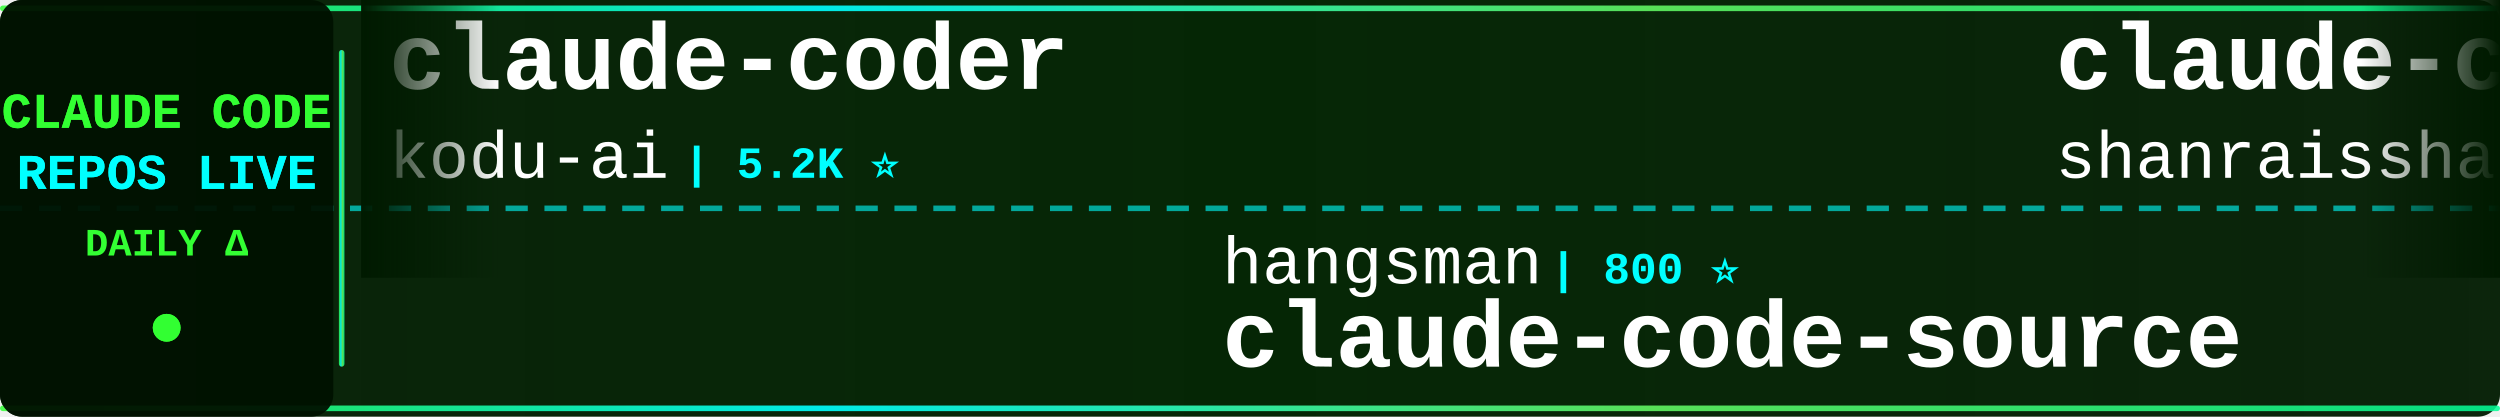
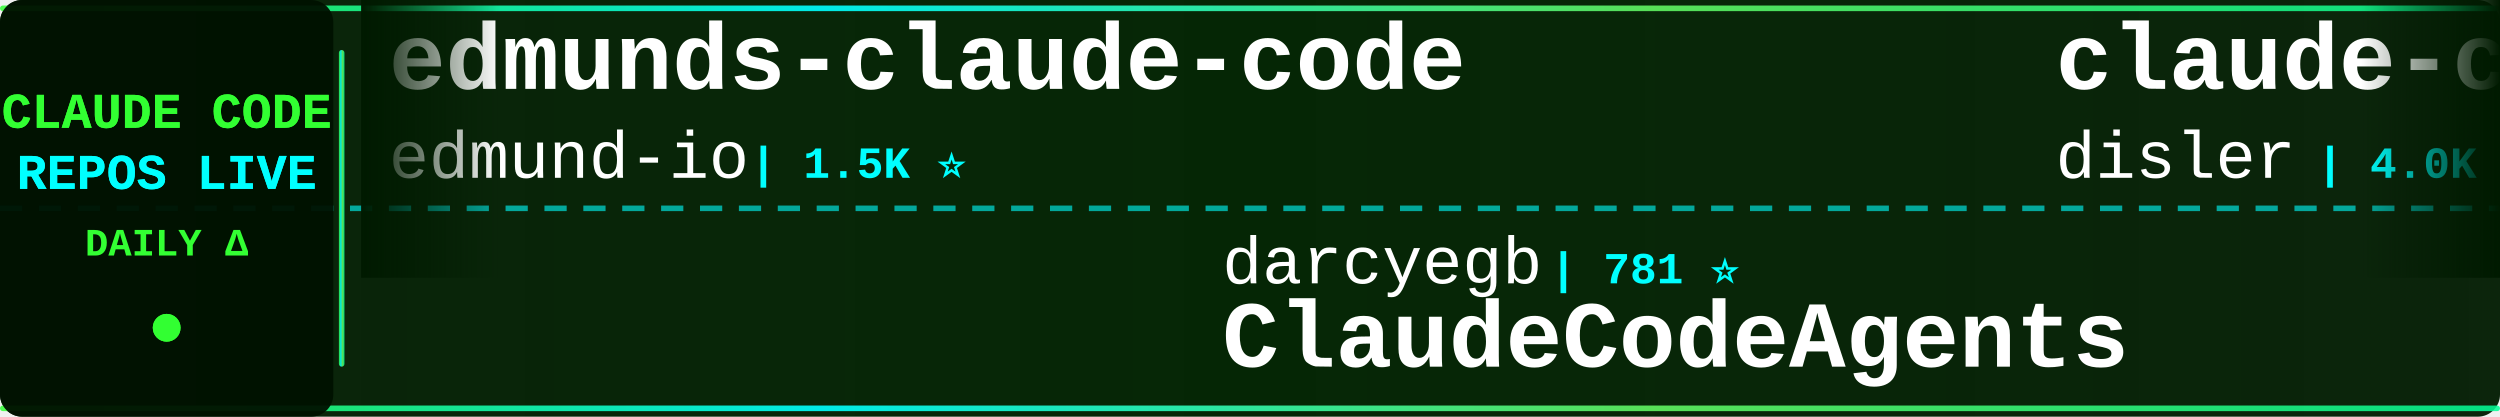
<svg xmlns="http://www.w3.org/2000/svg" width="900" height="150">
  <defs>
    <linearGradient id="tickerBg" x1="0%" y1="0%" x2="100%" y2="0%">
      <stop offset="0%" style="stop-color:#001a00;stop-opacity:0.95" />
      <stop offset="50%" style="stop-color:#002200;stop-opacity:0.98" />
      <stop offset="100%" style="stop-color:#001a00;stop-opacity:0.95" />
    </linearGradient>
    <linearGradient id="borderGrad" x1="0%" y1="0%" x2="100%" y2="0%">
      <stop offset="0%" style="stop-color:#33ff33;stop-opacity:0.85">
        <animate attributeName="stop-opacity" values="0.85;1;0.85" dur="2s" repeatCount="indefinite" />
      </stop>
      <stop offset="33%" style="stop-color:#00ffff;stop-opacity:0.9">
        <animate attributeName="stop-opacity" values="0.9;1;0.9" dur="2.2s" repeatCount="indefinite" />
      </stop>
      <stop offset="66%" style="stop-color:#66ff66;stop-opacity:0.85">
        <animate attributeName="stop-opacity" values="0.85;1;0.85" dur="1.8s" repeatCount="indefinite" />
      </stop>
      <stop offset="100%" style="stop-color:#00ff99;stop-opacity:0.85">
        <animate attributeName="stop-opacity" values="0.85;1;0.85" dur="2s" repeatCount="indefinite" />
      </stop>
    </linearGradient>
    <filter id="textGlow">
      <feGaussianBlur stdDeviation="0.1" result="coloredBlur" />
      <feMerge>
        <feMergeNode in="coloredBlur" />
        <feMergeNode in="SourceGraphic" />
      </feMerge>
    </filter>
    <filter id="metricGlow">
      <feGaussianBlur stdDeviation="0.2" result="coloredBlur" />
      <feMerge>
        <feMergeNode in="coloredBlur" />
        <feMergeNode in="SourceGraphic" />
      </feMerge>
    </filter>
    <linearGradient id="leftFade" x1="0%" y1="0%" x2="100%" y2="0%">
      <stop offset="0%" style="stop-color:#001a00;stop-opacity:1" />
      <stop offset="100%" style="stop-color:#001a00;stop-opacity:0" />
    </linearGradient>
    <linearGradient id="rightFade" x1="0%" y1="0%" x2="100%" y2="0%">
      <stop offset="0%" style="stop-color:#001a00;stop-opacity:0" />
      <stop offset="100%" style="stop-color:#001a00;stop-opacity:1" />
    </linearGradient>
  </defs>
  <rect width="900" height="150" fill="url(#tickerBg)" rx="8" />
  <rect x="0" y="2" width="900" height="2" fill="url(#borderGrad)" rx="1" />
  <rect x="0" y="146" width="900" height="2" fill="url(#borderGrad)" rx="1" />
  <line x1="0" y1="75" x2="900" y2="75" stroke="#00ffff" stroke-width="2" stroke-dasharray="8 6" opacity="0.6" />
  <rect x="0" y="0" width="120" height="150" fill="#001100" opacity="0.95" rx="8" />
  <text x="60" y="46" font-family="'Courier New', monospace" font-size="18" font-weight="bold" fill="#33ff33" text-anchor="middle" filter="url(#textGlow)">
    CLAUDE CODE
  </text>
  <text x="60" y="68" font-family="'Courier New', monospace" font-size="18" font-weight="bold" fill="#00ffff" text-anchor="middle" filter="url(#textGlow)">
    REPOS LIVE
  </text>
  <text x="60" y="92" font-family="'Courier New', monospace" font-size="14" font-weight="bold" fill="#33ff33" text-anchor="middle">
    DAILY Δ
  </text>
  <circle cx="60" cy="118" r="5" fill="#33ff33" filter="url(#metricGlow)">
    <animate attributeName="r" values="4;6;4" dur="1.5s" repeatCount="indefinite" />
    <animate attributeName="opacity" values="0.6;1;0.6" dur="1.5s" repeatCount="indefinite" />
  </circle>
  <rect x="122" y="18" width="2" height="114" fill="url(#borderGrad)" rx="1" />
  <clipPath id="tickerClip">
    <rect x="130" y="0" width="770" height="150" />
  </clipPath>
  <g clip-path="url(#tickerClip)">
    <g id="tickerItems">
      <animateTransform attributeName="transform" attributeType="XML" type="translate" from="0 0" to="-3000 0" dur="54s" repeatCount="indefinite" />
      <g transform="translate(0, 0)">
-         <text x="140" y="32" font-family="'Courier New', monospace" font-size="34" font-weight="bold" fill="#ffffff">claude-coder</text>
-         <text x="140" y="64" font-family="'Courier New', monospace" font-size="24" font-weight="normal" fill="#ffffff" opacity="1.0">kodu-ai</text>
-         <text x="246" y="64" font-family="'Courier New', monospace" font-size="16" font-weight="bold" fill="#00ffff"> | 5.2K ⭐</text>
+         <text x="140" y="32" font-family="'Courier New', monospace" font-size="34" font-weight="bold" fill="#ffffff">edmunds-claude-code</text>
+         <text x="140" y="64" font-family="'Courier New', monospace" font-size="24" font-weight="normal" fill="#ffffff" opacity="1.0">edmund-io</text>
+         <text x="270" y="64" font-family="'Courier New', monospace" font-size="16" font-weight="bold" fill="#00ffff"> | 1.5K ⭐</text>
      </g>
      <g transform="translate(300, 0)">
-         <text x="140" y="102" font-family="'Courier New', monospace" font-size="24" font-weight="normal" fill="#ffffff" opacity="1.0">hangsman</text>
-         <text x="258" y="102" font-family="'Courier New', monospace" font-size="16" font-weight="bold" fill="#00ffff"> | 800 ⭐</text>
-         <text x="140" y="132" font-family="'Courier New', monospace" font-size="34" font-weight="bold" fill="#ffffff">claude-code-source</text>
+         <text x="140" y="102" font-family="'Courier New', monospace" font-size="24" font-weight="normal" fill="#ffffff" opacity="1.0">darcyegb</text>
+         <text x="258" y="102" font-family="'Courier New', monospace" font-size="16" font-weight="bold" fill="#00ffff"> | 781 ⭐</text>
+         <text x="140" y="132" font-family="'Courier New', monospace" font-size="34" font-weight="bold" fill="#ffffff">ClaudeCodeAgents</text>
      </g>
      <g transform="translate(600, 0)">
-         <text x="140" y="32" font-family="'Courier New', monospace" font-size="34" font-weight="bold" fill="#ffffff">claude-code-best-practic...</text>
-         <text x="140" y="64" font-family="'Courier New', monospace" font-size="24" font-weight="normal" fill="#ffffff" opacity="1.0">shanraisshan</text>
-         <text x="306" y="64" font-family="'Courier New', monospace" font-size="16" font-weight="bold" fill="#00ffff"> | 69.0K ⭐ +5</text>
+         <text x="140" y="32" font-family="'Courier New', monospace" font-size="34" font-weight="bold" fill="#ffffff">claude-code-hooks-master...</text>
+         <text x="140" y="64" font-family="'Courier New', monospace" font-size="24" font-weight="normal" fill="#ffffff" opacity="1.0">disler</text>
+         <text x="234" y="64" font-family="'Courier New', monospace" font-size="16" font-weight="bold" fill="#00ffff"> | 4.0K ⭐</text>
      </g>
      <g transform="translate(900, 0)">
-         <text x="140" y="102" font-family="'Courier New', monospace" font-size="24" font-weight="normal" fill="#ffffff" opacity="1.0">techjarves</text>
-         <text x="282" y="102" font-family="'Courier New', monospace" font-size="16" font-weight="bold" fill="#00ffff"> | 1.6K ⭐</text>
-         <text x="140" y="132" font-family="'Courier New', monospace" font-size="34" font-weight="bold" fill="#ffffff">ClaudeCode-Portable</text>
+         <text x="140" y="102" font-family="'Courier New', monospace" font-size="24" font-weight="normal" fill="#ffffff" opacity="1.0">chauncygu</text>
+         <text x="270" y="102" font-family="'Courier New', monospace" font-size="16" font-weight="bold" fill="#00ffff"> | 2.9K ⭐</text>
+         <text x="140" y="132" font-family="'Courier New', monospace" font-size="34" font-weight="bold" fill="#ffffff">collection-claude-code-s...</text>
      </g>
      <g transform="translate(1200, 0)">
-         <text x="140" y="32" font-family="'Courier New', monospace" font-size="34" font-weight="bold" fill="#ffffff">Claude-Code</text>
-         <text x="140" y="64" font-family="'Courier New', monospace" font-size="24" font-weight="normal" fill="#ffffff" opacity="1.0">KPR111</text>
-         <text x="234" y="64" font-family="'Courier New', monospace" font-size="16" font-weight="bold" fill="#00ffff"> | 18 ⭐</text>
+         <text x="140" y="32" font-family="'Courier New', monospace" font-size="34" font-weight="bold" fill="#ffffff">Claude-Code-Source-Study</text>
+         <text x="140" y="64" font-family="'Courier New', monospace" font-size="24" font-weight="normal" fill="#ffffff" opacity="1.0">luyao618</text>
+         <text x="258" y="64" font-family="'Courier New', monospace" font-size="16" font-weight="bold" fill="#00ffff"> | 1.7K ⭐ +1</text>
      </g>
      <g transform="translate(1500, 0)">
-         <text x="140" y="102" font-family="'Courier New', monospace" font-size="24" font-weight="normal" fill="#ffffff" opacity="1.0">Windy3f3f3f3f</text>
-         <text x="318" y="102" font-family="'Courier New', monospace" font-size="16" font-weight="bold" fill="#00ffff"> | 3.8K ⭐ +1</text>
-         <text x="140" y="132" font-family="'Courier New', monospace" font-size="34" font-weight="bold" fill="#ffffff">how-claude-code-works</text>
+         <text x="140" y="102" font-family="'Courier New', monospace" font-size="24" font-weight="normal" fill="#ffffff" opacity="1.0">pedrohcgs</text>
+         <text x="270" y="102" font-family="'Courier New', monospace" font-size="16" font-weight="bold" fill="#00ffff"> | 1.7K ⭐ +1</text>
+         <text x="140" y="132" font-family="'Courier New', monospace" font-size="34" font-weight="bold" fill="#ffffff">claude-code-my-workflow</text>
      </g>
      <g transform="translate(1800, 0)">
-         <text x="140" y="32" font-family="'Courier New', monospace" font-size="34" font-weight="bold" fill="#ffffff">claude-code-spec-workflo...</text>
-         <text x="140" y="64" font-family="'Courier New', monospace" font-size="24" font-weight="normal" fill="#ffffff" opacity="1.0">Pimzino</text>
-         <text x="246" y="64" font-family="'Courier New', monospace" font-size="16" font-weight="bold" fill="#00ffff"> | 3.9K ⭐</text>
+         <text x="140" y="32" font-family="'Courier New', monospace" font-size="34" font-weight="bold" fill="#ffffff">claude_code_src</text>
+         <text x="140" y="64" font-family="'Courier New', monospace" font-size="24" font-weight="normal" fill="#ffffff" opacity="1.0">ponponon</text>
+         <text x="258" y="64" font-family="'Courier New', monospace" font-size="16" font-weight="bold" fill="#00ffff"> | 2.3K ⭐</text>
      </g>
      <g transform="translate(2100, 0)">
-         <text x="140" y="102" font-family="'Courier New', monospace" font-size="24" font-weight="normal" fill="#ffffff" opacity="1.0">zebbern</text>
-         <text x="246" y="102" font-family="'Courier New', monospace" font-size="16" font-weight="bold" fill="#00ffff"> | 4.7K ⭐ +1</text>
-         <text x="140" y="132" font-family="'Courier New', monospace" font-size="34" font-weight="bold" fill="#ffffff">claude-code-guide</text>
+         <text x="140" y="102" font-family="'Courier New', monospace" font-size="24" font-weight="normal" fill="#ffffff" opacity="1.0">asgeirtj</text>
+         <text x="258" y="102" font-family="'Courier New', monospace" font-size="16" font-weight="bold" fill="#00ffff"> | 71.2K ⭐ +4</text>
+         <text x="140" y="132" font-family="'Courier New', monospace" font-size="34" font-weight="bold" fill="#ffffff">system_prompts_leaks</text>
      </g>
      <g transform="translate(2400, 0)">
-         <text x="140" y="32" font-family="'Courier New', monospace" font-size="34" font-weight="bold" fill="#ffffff">learn-claude-code</text>
-         <text x="140" y="64" font-family="'Courier New', monospace" font-size="24" font-weight="normal" fill="#ffffff" opacity="1.0">shareAI-lab</text>
-         <text x="294" y="64" font-family="'Courier New', monospace" font-size="16" font-weight="bold" fill="#00ffff"> | 80.2K ⭐ +8</text>
+         <text x="140" y="32" font-family="'Courier New', monospace" font-size="34" font-weight="bold" fill="#ffffff">awesome-claude-code-suba...</text>
+         <text x="140" y="64" font-family="'Courier New', monospace" font-size="24" font-weight="normal" fill="#ffffff" opacity="1.0">VoltAgent</text>
+         <text x="270" y="64" font-family="'Courier New', monospace" font-size="16" font-weight="bold" fill="#00ffff"> | 26.5K ⭐ +6</text>
      </g>
      <g transform="translate(2700, 0)">
-         <text x="140" y="102" font-family="'Courier New', monospace" font-size="24" font-weight="normal" fill="#ffffff" opacity="1.0">davila7</text>
-         <text x="246" y="102" font-family="'Courier New', monospace" font-size="16" font-weight="bold" fill="#00ffff"> | 33.3K ⭐ +5</text>
-         <text x="140" y="132" font-family="'Courier New', monospace" font-size="34" font-weight="bold" fill="#ffffff">claude-code-templates</text>
+         <text x="140" y="102" font-family="'Courier New', monospace" font-size="24" font-weight="normal" fill="#ffffff" opacity="1.0">shareAI-lab</text>
+         <text x="294" y="102" font-family="'Courier New', monospace" font-size="16" font-weight="bold" fill="#00ffff"> | 80.3K ⭐ +19</text>
+         <text x="140" y="132" font-family="'Courier New', monospace" font-size="34" font-weight="bold" fill="#ffffff">learn-claude-code</text>
      </g>
      <g transform="translate(3000, 0)">
-         <text x="140" y="32" font-family="'Courier New', monospace" font-size="34" font-weight="bold" fill="#ffffff">claude-coder</text>
-         <text x="140" y="64" font-family="'Courier New', monospace" font-size="24" font-weight="normal" fill="#ffffff" opacity="1.0">kodu-ai</text>
-         <text x="246" y="64" font-family="'Courier New', monospace" font-size="16" font-weight="bold" fill="#00ffff"> | 5.2K ⭐</text>
+         <text x="140" y="32" font-family="'Courier New', monospace" font-size="34" font-weight="bold" fill="#ffffff">edmunds-claude-code</text>
+         <text x="140" y="64" font-family="'Courier New', monospace" font-size="24" font-weight="normal" fill="#ffffff" opacity="1.0">edmund-io</text>
+         <text x="270" y="64" font-family="'Courier New', monospace" font-size="16" font-weight="bold" fill="#00ffff"> | 1.5K ⭐</text>
      </g>
      <g transform="translate(3300, 0)">
-         <text x="140" y="102" font-family="'Courier New', monospace" font-size="24" font-weight="normal" fill="#ffffff" opacity="1.0">hangsman</text>
-         <text x="258" y="102" font-family="'Courier New', monospace" font-size="16" font-weight="bold" fill="#00ffff"> | 800 ⭐</text>
-         <text x="140" y="132" font-family="'Courier New', monospace" font-size="34" font-weight="bold" fill="#ffffff">claude-code-source</text>
+         <text x="140" y="102" font-family="'Courier New', monospace" font-size="24" font-weight="normal" fill="#ffffff" opacity="1.0">darcyegb</text>
+         <text x="258" y="102" font-family="'Courier New', monospace" font-size="16" font-weight="bold" fill="#00ffff"> | 781 ⭐</text>
+         <text x="140" y="132" font-family="'Courier New', monospace" font-size="34" font-weight="bold" fill="#ffffff">ClaudeCodeAgents</text>
      </g>
      <g transform="translate(3600, 0)">
-         <text x="140" y="32" font-family="'Courier New', monospace" font-size="34" font-weight="bold" fill="#ffffff">claude-code-best-practic...</text>
-         <text x="140" y="64" font-family="'Courier New', monospace" font-size="24" font-weight="normal" fill="#ffffff" opacity="1.0">shanraisshan</text>
-         <text x="306" y="64" font-family="'Courier New', monospace" font-size="16" font-weight="bold" fill="#00ffff"> | 69.0K ⭐ +5</text>
+         <text x="140" y="32" font-family="'Courier New', monospace" font-size="34" font-weight="bold" fill="#ffffff">claude-code-hooks-master...</text>
+         <text x="140" y="64" font-family="'Courier New', monospace" font-size="24" font-weight="normal" fill="#ffffff" opacity="1.0">disler</text>
+         <text x="234" y="64" font-family="'Courier New', monospace" font-size="16" font-weight="bold" fill="#00ffff"> | 4.0K ⭐</text>
      </g>
      <g transform="translate(3900, 0)">
-         <text x="140" y="102" font-family="'Courier New', monospace" font-size="24" font-weight="normal" fill="#ffffff" opacity="1.0">techjarves</text>
-         <text x="282" y="102" font-family="'Courier New', monospace" font-size="16" font-weight="bold" fill="#00ffff"> | 1.6K ⭐</text>
-         <text x="140" y="132" font-family="'Courier New', monospace" font-size="34" font-weight="bold" fill="#ffffff">ClaudeCode-Portable</text>
+         <text x="140" y="102" font-family="'Courier New', monospace" font-size="24" font-weight="normal" fill="#ffffff" opacity="1.0">chauncygu</text>
+         <text x="270" y="102" font-family="'Courier New', monospace" font-size="16" font-weight="bold" fill="#00ffff"> | 2.9K ⭐</text>
+         <text x="140" y="132" font-family="'Courier New', monospace" font-size="34" font-weight="bold" fill="#ffffff">collection-claude-code-s...</text>
      </g>
    </g>
  </g>
  <rect x="130" y="0" width="50" height="100" fill="url(#leftFade)" />
  <rect x="850" y="0" width="50" height="100" fill="url(#rightFade)" />
</svg>
